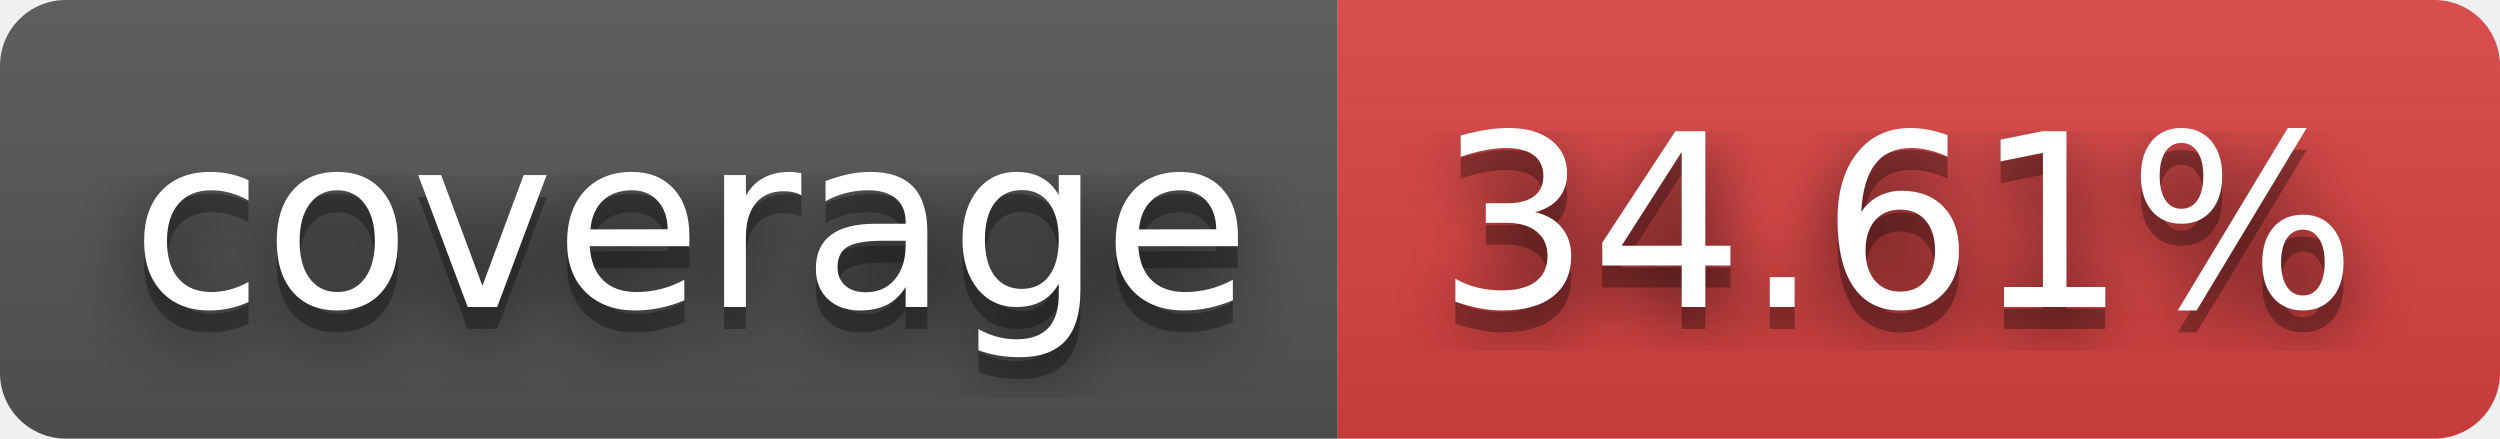
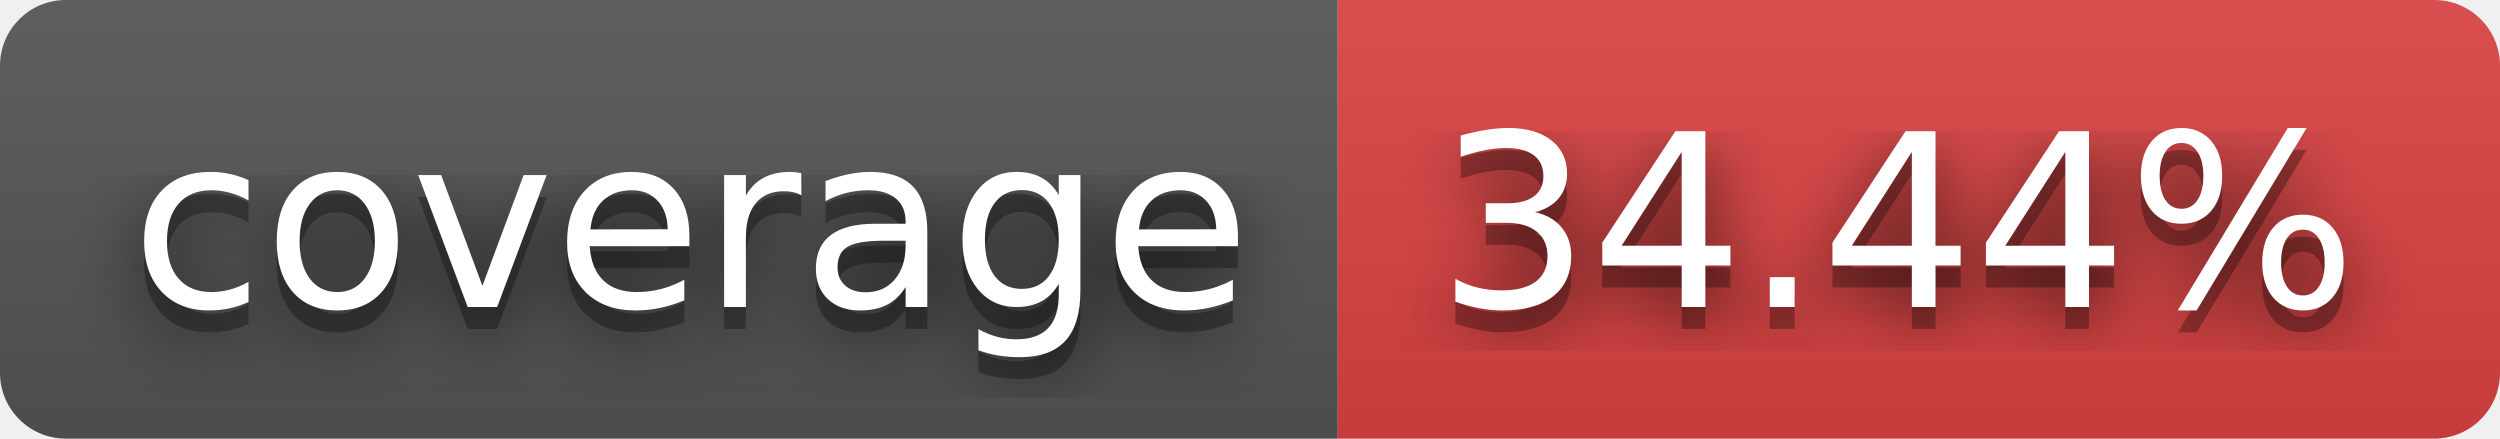
- <svg xmlns="http://www.w3.org/2000/svg" width="114" height="20" role="img" aria-label="coverage: 34.61%">
+ <svg xmlns="http://www.w3.org/2000/svg" width="114" height="20" role="img" aria-label="coverage: 34.44%">
  <filter id="blur">
    <feGaussianBlur stdDeviation="16" />
  </filter>
  <linearGradient id="s" x2="0" y2="100%">
    <stop offset="0" stop-color="#bbb" stop-opacity=".1" />
    <stop offset="1" stop-opacity=".1" />
  </linearGradient>
  <clipPath id="r">
    <rect width="114" height="20" rx="3" />
  </clipPath>
  <g clip-path="url(#r)">
    <rect width="61" height="20" fill="#555" />
    <rect x="61" width="53" height="20" fill="#dd4343" />
    <rect width="114" height="20" fill="url(#s)" />
  </g>
  <g fill="#fff" text-anchor="middle" font-family="Verdana,Geneva,DejaVu Sans,sans-serif" text-rendering="geometricPrecision" font-size="110">
    <g transform="scale(.1)">
      <g aria-hidden="true" fill="#010101">
        <text x="315" y="150" fill-opacity=".8" filter="url(#blur)" textLength="510">coverage</text>
        <text x="315" y="150" fill-opacity=".3" textLength="510">coverage</text>
      </g>
      <text x="315" y="140" textLength="510">coverage</text>
    </g>
    <g transform="scale(.1)">
      <g aria-hidden="true" fill="#010101">
-         <text x="865" y="150" fill-opacity=".8" filter="url(#blur)" textLength="430">34.61%</text>
-         <text x="865" y="150" fill-opacity=".3" textLength="430">34.61%</text>
+         <text x="865" y="150" fill-opacity=".8" filter="url(#blur)" textLength="430">34.44%</text>
+         <text x="865" y="150" fill-opacity=".3" textLength="430">34.44%</text>
      </g>
-       <text x="865" y="140" textLength="430">34.61%</text>
+       <text x="865" y="140" textLength="430">34.44%</text>
    </g>
  </g>
</svg>
